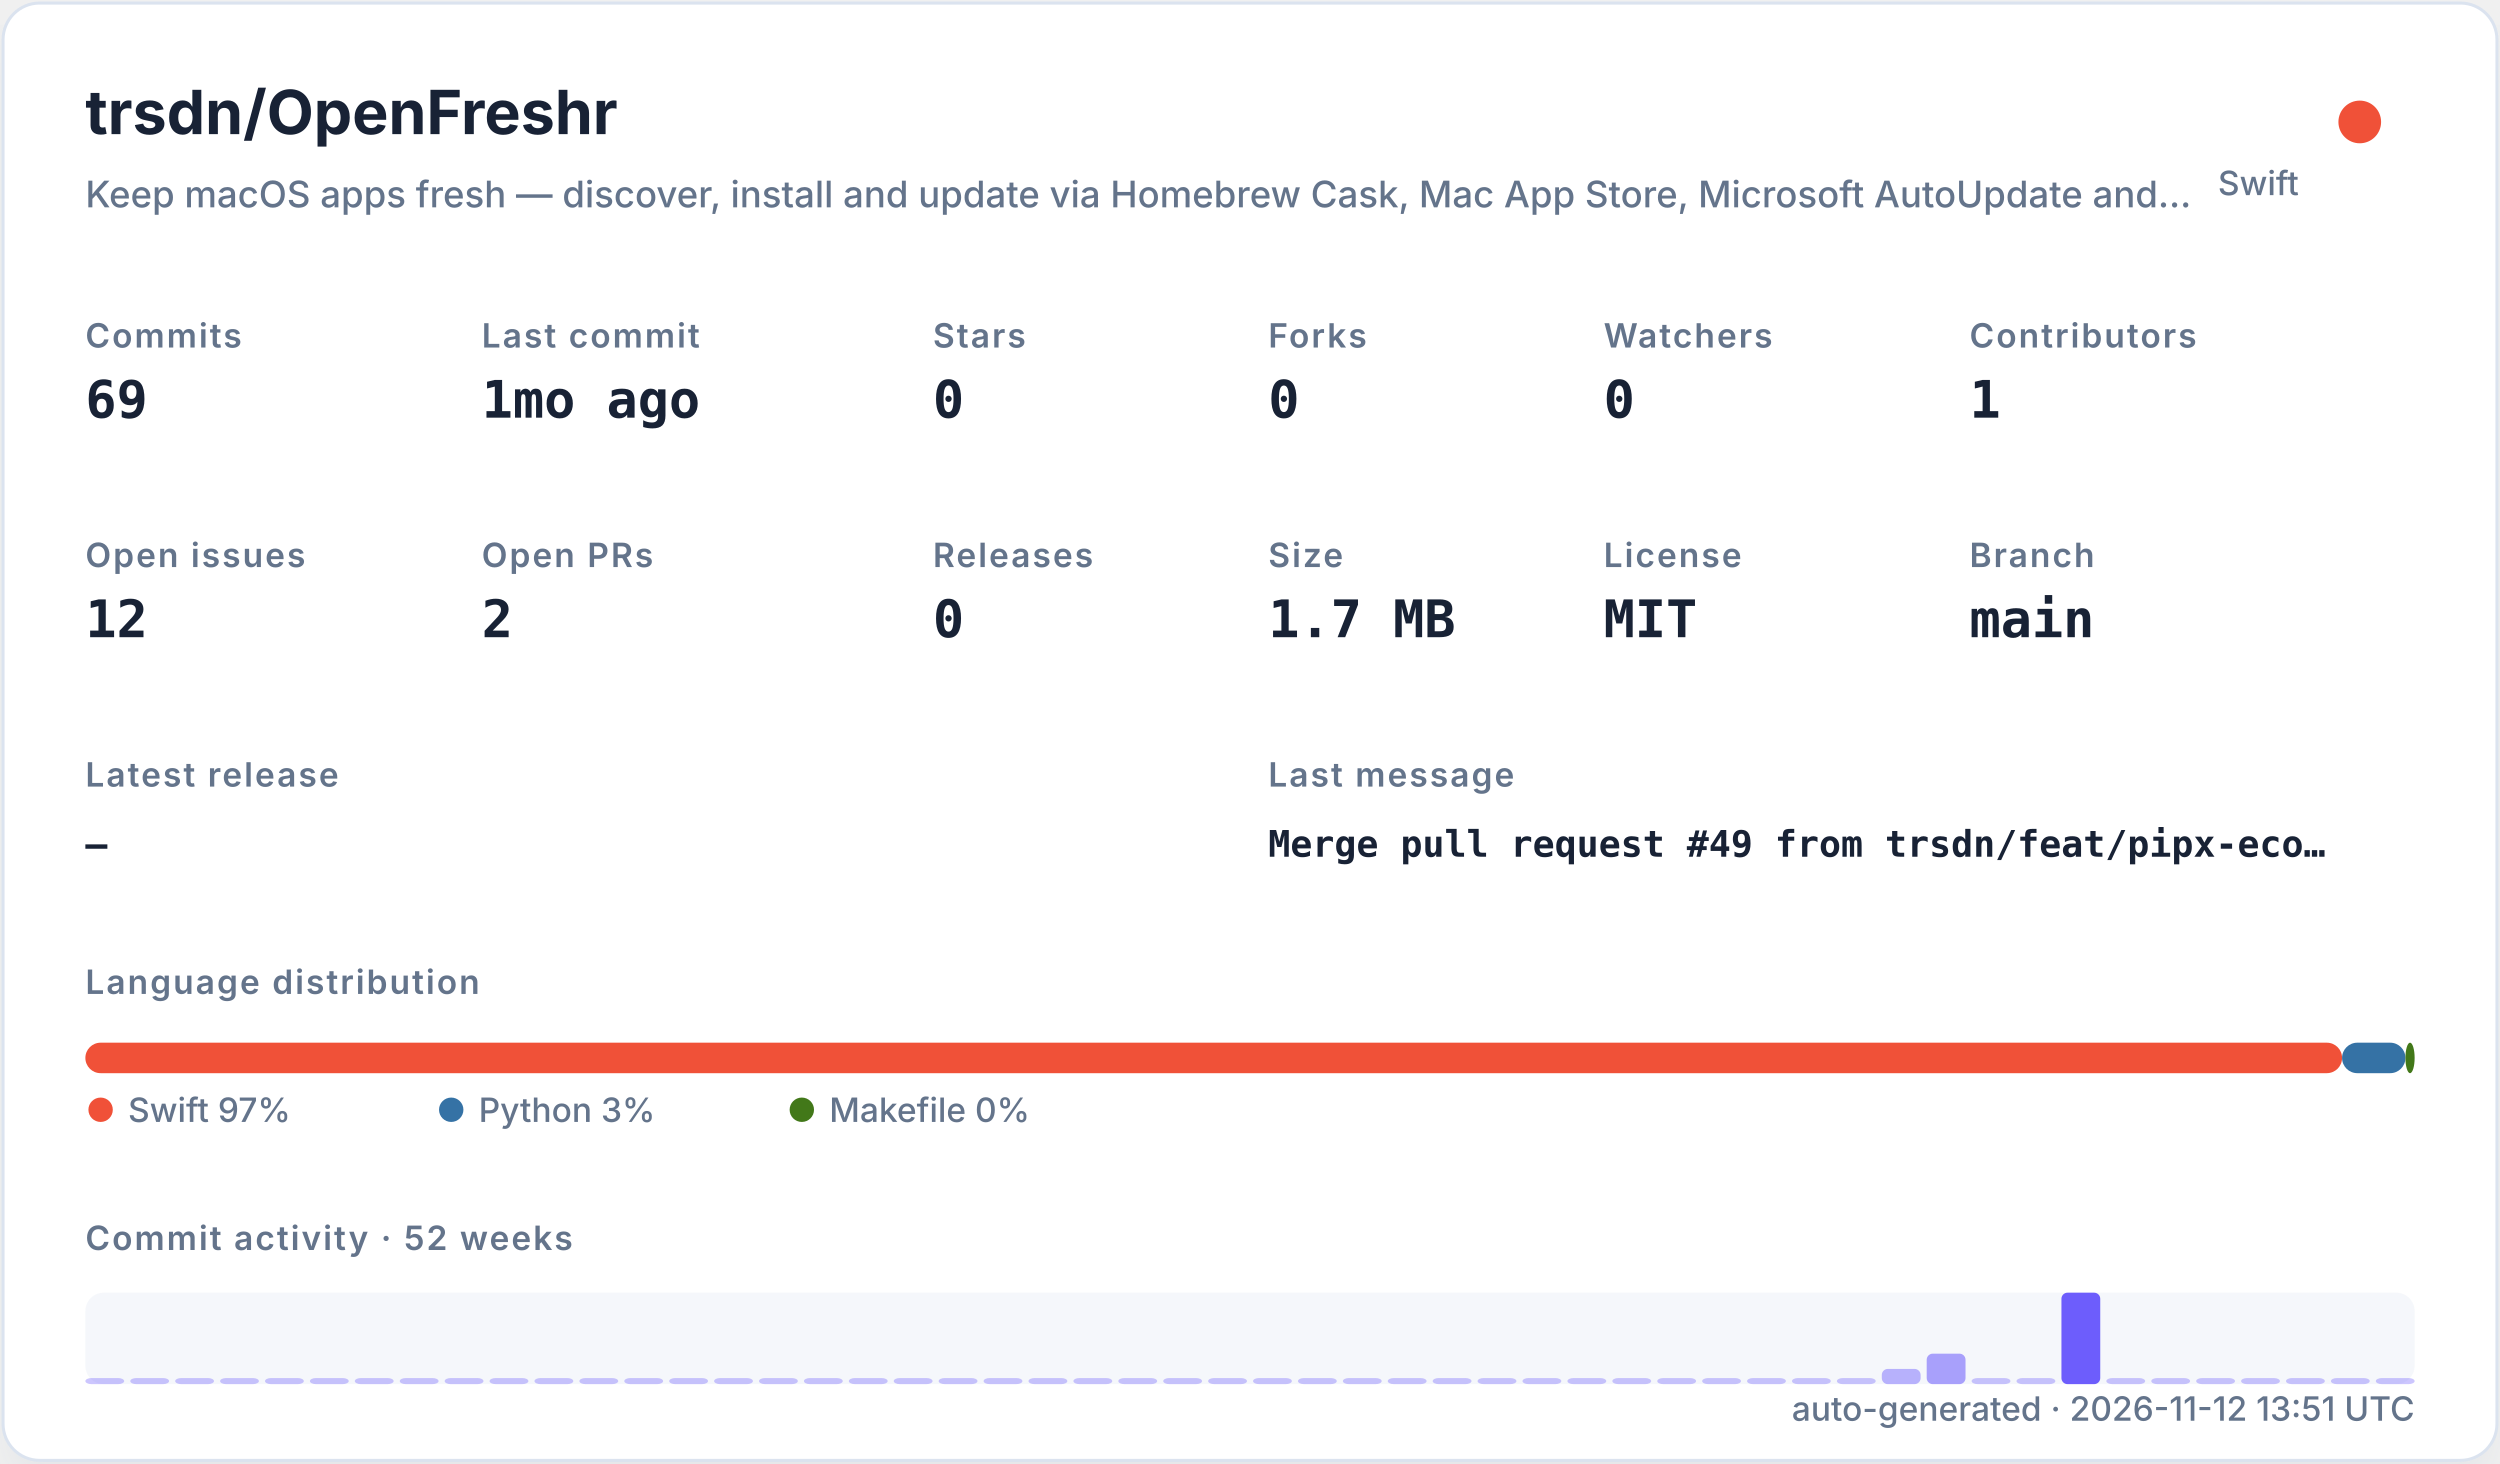
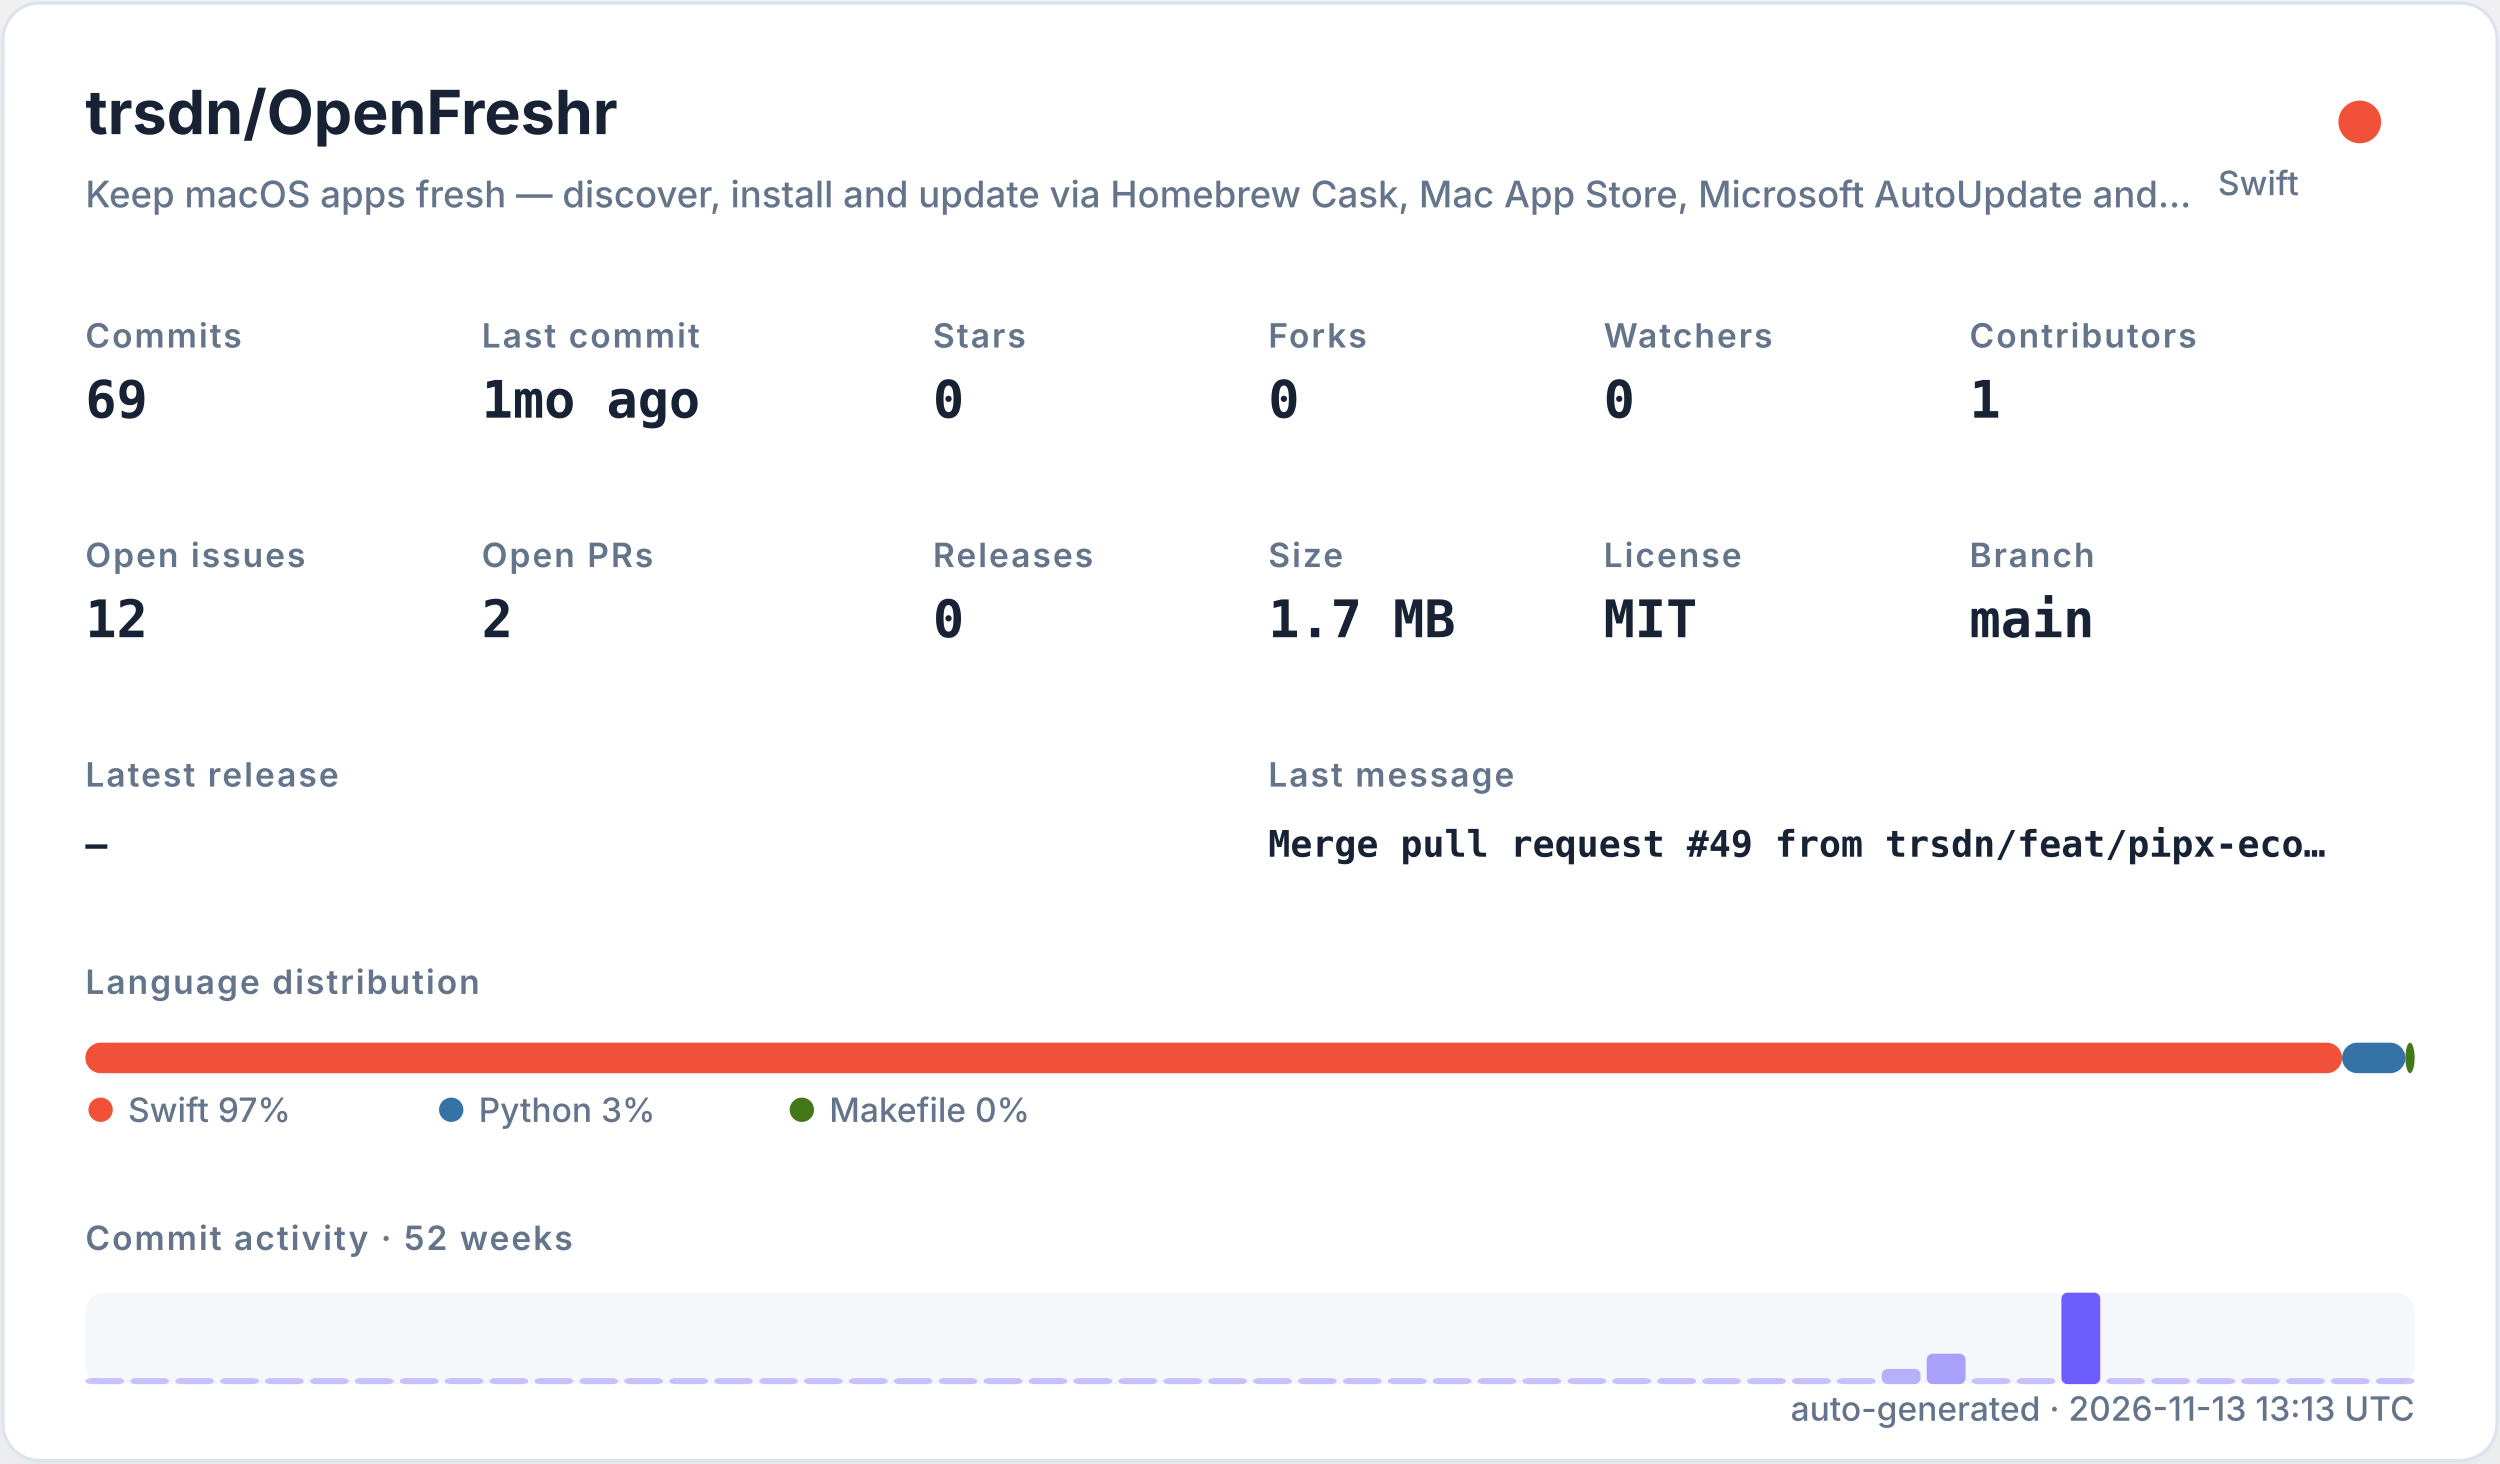
<svg xmlns="http://www.w3.org/2000/svg" width="820" height="480" viewBox="0 0 820 480" role="img">
  <defs>
    <filter id="shadow" x="-10%" y="-10%" width="120%" height="120%">
      <feDropShadow dx="0" dy="8" stdDeviation="10" flood-color="#94a3b8" flood-opacity="0.16" />
    </filter>
    <style>
    .title { font: 700 20px -apple-system,BlinkMacSystemFont,"Segoe UI",sans-serif; fill: #182235; }
    .subtitle { font: 500 12px -apple-system,BlinkMacSystemFont,"Segoe UI",sans-serif; fill: #64748b; }
    .label { font: 600 11px -apple-system,BlinkMacSystemFont,"Segoe UI",sans-serif; fill: #64748b; text-transform: uppercase; letter-spacing: .06em; }
    .value { font: 700 17px ui-monospace,SFMono-Regular,Menlo,monospace; fill: #182235; }
    .small { font: 500 11px -apple-system,BlinkMacSystemFont,"Segoe UI",sans-serif; fill: #64748b; }
    .tiny { font: 500 10px -apple-system,BlinkMacSystemFont,"Segoe UI",sans-serif; fill: #64748b; }
    .mono { font: 650 12px ui-monospace,SFMono-Regular,Menlo,monospace; fill: #182235; }
  </style>
  </defs>
  <rect x="1" y="1" width="818" height="478" rx="12" fill="#ffffff" stroke="#dbe3ef" filter="url(#shadow)" />
  <text x="28" y="44" class="title">trsdn/OpenFreshr</text>
  <text x="28" y="68" class="subtitle">Keep macOS apps fresh — discover, install and update via Homebrew Cask, Mac App Store, Microsoft AutoUpdate and…</text>
  <circle cx="774" cy="40" r="7" fill="#F05138" />
  <text x="754" y="64" text-anchor="end" class="small">Swift</text>
  <text x="28" y="114" class="label">Commits</text>
  <text x="28" y="137" class="value">69</text>
  <text x="158" y="114" class="label">Last commit</text>
  <text x="158" y="137" class="value">1mo ago</text>
  <text x="306" y="114" class="label">Stars</text>
  <text x="306" y="137" class="value">0</text>
  <text x="416" y="114" class="label">Forks</text>
  <text x="416" y="137" class="value">0</text>
  <text x="526" y="114" class="label">Watchers</text>
  <text x="526" y="137" class="value">0</text>
  <text x="646" y="114" class="label">Contributors</text>
  <text x="646" y="137" class="value">1</text>
  <text x="28" y="186" class="label">Open issues</text>
  <text x="28" y="209" class="value">12</text>
  <text x="158" y="186" class="label">Open PRs</text>
  <text x="158" y="209" class="value">2</text>
  <text x="306" y="186" class="label">Releases</text>
  <text x="306" y="209" class="value">0</text>
  <text x="416" y="186" class="label">Size</text>
  <text x="416" y="209" class="value">1.7 MB</text>
  <text x="526" y="186" class="label">License</text>
  <text x="526" y="209" class="value">MIT</text>
  <text x="646" y="186" class="label">Branch</text>
  <text x="646" y="209" class="value">main</text>
  <text x="28" y="258" class="label">Latest release</text>
  <text x="28" y="281" class="mono">—</text>
  <text x="416" y="258" class="label">Last message</text>
  <text x="416" y="281" class="mono">Merge pull request #49 from trsdn/feat/pipx-eco…</text>
  <text x="28" y="326" class="label">Language distribution</text>
  <rect x="28.00" y="342" width="740.20" height="10" rx="5" fill="#F05138" />
  <rect x="768.20" y="342" width="20.78" height="10" rx="5" fill="#3572A5" />
  <rect x="788.98" y="342" width="3.02" height="10" rx="5" fill="#427819" />
  <circle cx="33" cy="364" r="4" fill="#F05138" />
  <text x="42" y="368" class="small">Swift 97%</text>
  <circle cx="148" cy="364" r="4" fill="#3572A5" />
  <text x="157" y="368" class="small">Python 3%</text>
  <circle cx="263" cy="364" r="4" fill="#427819" />
  <text x="272" y="368" class="small">Makefile 0%</text>
  <text x="28" y="410" class="label">Commit activity · 52 weeks</text>
  <rect x="28" y="424" width="764" height="30" rx="6" fill="#e8edf5" opacity=".42" />
  <rect x="28.00" y="452.00" width="12.73" height="2.00" rx="2" fill="#6d5dfc" opacity="0.35" />
  <rect x="42.73" y="452.00" width="12.73" height="2.00" rx="2" fill="#6d5dfc" opacity="0.35" />
  <rect x="57.46" y="452.00" width="12.73" height="2.00" rx="2" fill="#6d5dfc" opacity="0.35" />
  <rect x="72.19" y="452.00" width="12.73" height="2.00" rx="2" fill="#6d5dfc" opacity="0.35" />
  <rect x="86.92" y="452.00" width="12.73" height="2.00" rx="2" fill="#6d5dfc" opacity="0.35" />
  <rect x="101.65" y="452.00" width="12.73" height="2.00" rx="2" fill="#6d5dfc" opacity="0.35" />
  <rect x="116.38" y="452.00" width="12.73" height="2.00" rx="2" fill="#6d5dfc" opacity="0.35" />
  <rect x="131.12" y="452.00" width="12.73" height="2.00" rx="2" fill="#6d5dfc" opacity="0.35" />
  <rect x="145.85" y="452.00" width="12.73" height="2.00" rx="2" fill="#6d5dfc" opacity="0.35" />
  <rect x="160.58" y="452.00" width="12.73" height="2.00" rx="2" fill="#6d5dfc" opacity="0.35" />
  <rect x="175.31" y="452.00" width="12.73" height="2.00" rx="2" fill="#6d5dfc" opacity="0.35" />
  <rect x="190.04" y="452.00" width="12.73" height="2.00" rx="2" fill="#6d5dfc" opacity="0.35" />
  <rect x="204.77" y="452.00" width="12.73" height="2.00" rx="2" fill="#6d5dfc" opacity="0.35" />
  <rect x="219.50" y="452.00" width="12.73" height="2.00" rx="2" fill="#6d5dfc" opacity="0.35" />
  <rect x="234.23" y="452.00" width="12.73" height="2.00" rx="2" fill="#6d5dfc" opacity="0.35" />
  <rect x="248.96" y="452.00" width="12.73" height="2.00" rx="2" fill="#6d5dfc" opacity="0.35" />
  <rect x="263.69" y="452.00" width="12.73" height="2.00" rx="2" fill="#6d5dfc" opacity="0.35" />
  <rect x="278.42" y="452.00" width="12.73" height="2.00" rx="2" fill="#6d5dfc" opacity="0.35" />
  <rect x="293.15" y="452.00" width="12.73" height="2.00" rx="2" fill="#6d5dfc" opacity="0.35" />
  <rect x="307.88" y="452.00" width="12.73" height="2.00" rx="2" fill="#6d5dfc" opacity="0.35" />
  <rect x="322.62" y="452.00" width="12.73" height="2.00" rx="2" fill="#6d5dfc" opacity="0.35" />
  <rect x="337.35" y="452.00" width="12.73" height="2.00" rx="2" fill="#6d5dfc" opacity="0.35" />
  <rect x="352.08" y="452.00" width="12.73" height="2.00" rx="2" fill="#6d5dfc" opacity="0.35" />
  <rect x="366.81" y="452.00" width="12.73" height="2.00" rx="2" fill="#6d5dfc" opacity="0.35" />
  <rect x="381.54" y="452.00" width="12.73" height="2.00" rx="2" fill="#6d5dfc" opacity="0.35" />
  <rect x="396.27" y="452.00" width="12.73" height="2.00" rx="2" fill="#6d5dfc" opacity="0.35" />
  <rect x="411.00" y="452.00" width="12.73" height="2.00" rx="2" fill="#6d5dfc" opacity="0.35" />
  <rect x="425.73" y="452.00" width="12.73" height="2.00" rx="2" fill="#6d5dfc" opacity="0.35" />
  <rect x="440.46" y="452.00" width="12.73" height="2.00" rx="2" fill="#6d5dfc" opacity="0.35" />
  <rect x="455.19" y="452.00" width="12.73" height="2.00" rx="2" fill="#6d5dfc" opacity="0.35" />
  <rect x="469.92" y="452.00" width="12.73" height="2.00" rx="2" fill="#6d5dfc" opacity="0.35" />
  <rect x="484.65" y="452.00" width="12.73" height="2.00" rx="2" fill="#6d5dfc" opacity="0.35" />
  <rect x="499.38" y="452.00" width="12.73" height="2.00" rx="2" fill="#6d5dfc" opacity="0.35" />
  <rect x="514.12" y="452.00" width="12.73" height="2.00" rx="2" fill="#6d5dfc" opacity="0.35" />
  <rect x="528.85" y="452.00" width="12.73" height="2.00" rx="2" fill="#6d5dfc" opacity="0.35" />
  <rect x="543.58" y="452.00" width="12.73" height="2.00" rx="2" fill="#6d5dfc" opacity="0.35" />
  <rect x="558.31" y="452.00" width="12.73" height="2.00" rx="2" fill="#6d5dfc" opacity="0.35" />
  <rect x="573.04" y="452.00" width="12.73" height="2.00" rx="2" fill="#6d5dfc" opacity="0.35" />
  <rect x="587.77" y="452.00" width="12.73" height="2.00" rx="2" fill="#6d5dfc" opacity="0.35" />
  <rect x="602.50" y="452.00" width="12.73" height="2.00" rx="2" fill="#6d5dfc" opacity="0.35" />
  <rect x="617.23" y="449.00" width="12.73" height="5.00" rx="2" fill="#6d5dfc" opacity="0.46" />
  <rect x="631.96" y="444.00" width="12.73" height="10.00" rx="2" fill="#6d5dfc" opacity="0.57" />
  <rect x="646.69" y="452.00" width="12.73" height="2.00" rx="2" fill="#6d5dfc" opacity="0.35" />
  <rect x="661.42" y="452.00" width="12.73" height="2.00" rx="2" fill="#6d5dfc" opacity="0.35" />
  <rect x="676.15" y="424.00" width="12.73" height="30.00" rx="2" fill="#6d5dfc" opacity="1.00" />
  <rect x="690.88" y="452.00" width="12.73" height="2.00" rx="2" fill="#6d5dfc" opacity="0.35" />
  <rect x="705.62" y="452.00" width="12.73" height="2.00" rx="2" fill="#6d5dfc" opacity="0.35" />
  <rect x="720.35" y="452.00" width="12.73" height="2.00" rx="2" fill="#6d5dfc" opacity="0.35" />
  <rect x="735.08" y="452.00" width="12.73" height="2.00" rx="2" fill="#6d5dfc" opacity="0.35" />
  <rect x="749.81" y="452.00" width="12.73" height="2.00" rx="2" fill="#6d5dfc" opacity="0.35" />
  <rect x="764.54" y="452.00" width="12.73" height="2.00" rx="2" fill="#6d5dfc" opacity="0.35" />
  <rect x="779.27" y="452.00" width="12.73" height="2.00" rx="2" fill="#6d5dfc" opacity="0.35" />
-   <text x="792" y="466" text-anchor="end" class="small">auto-generated · 2026-11-12 13:51 UTC</text>
+   <text x="792" y="466" text-anchor="end" class="small">auto-generated · 2026-11-13 13:13 UTC</text>
</svg>
